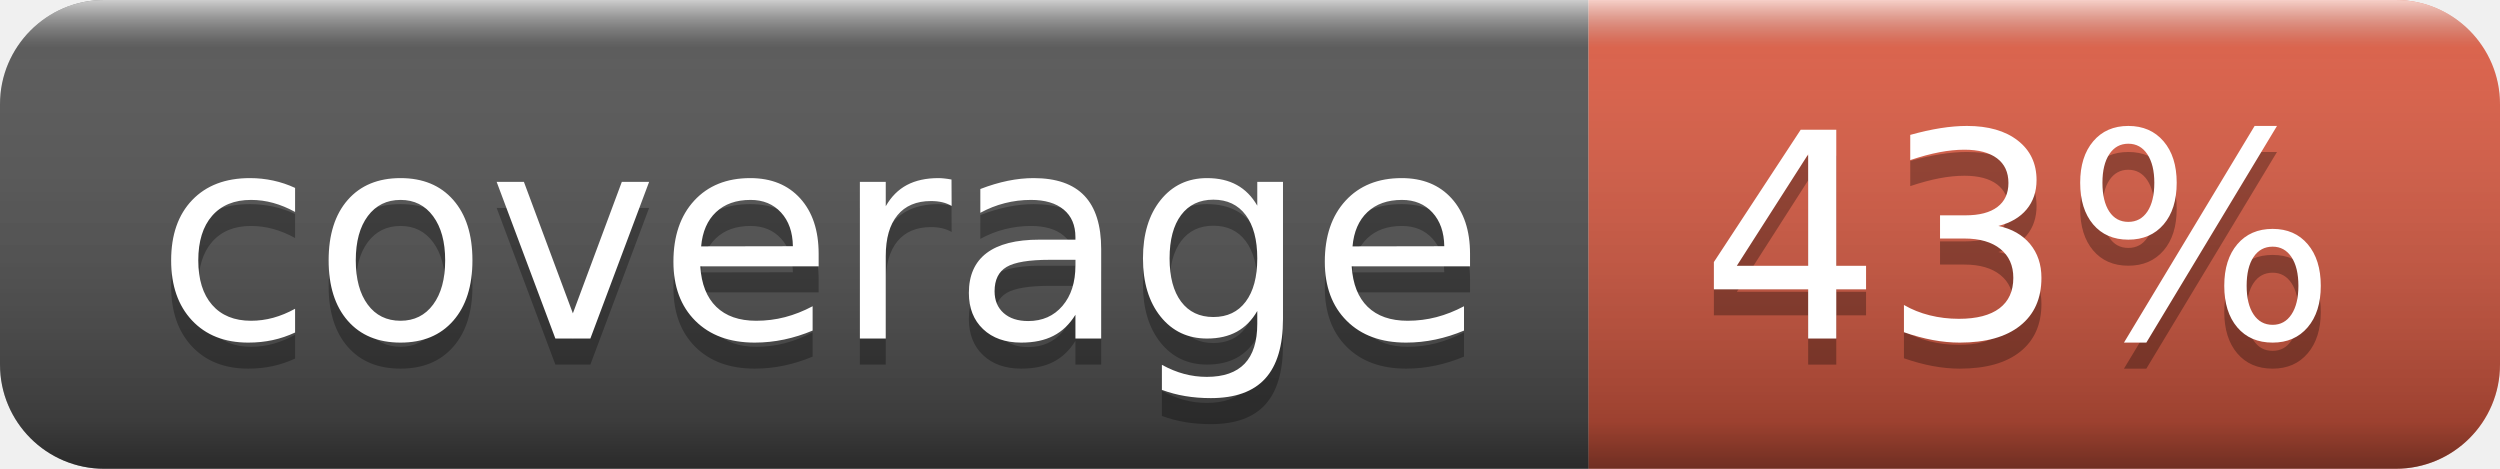
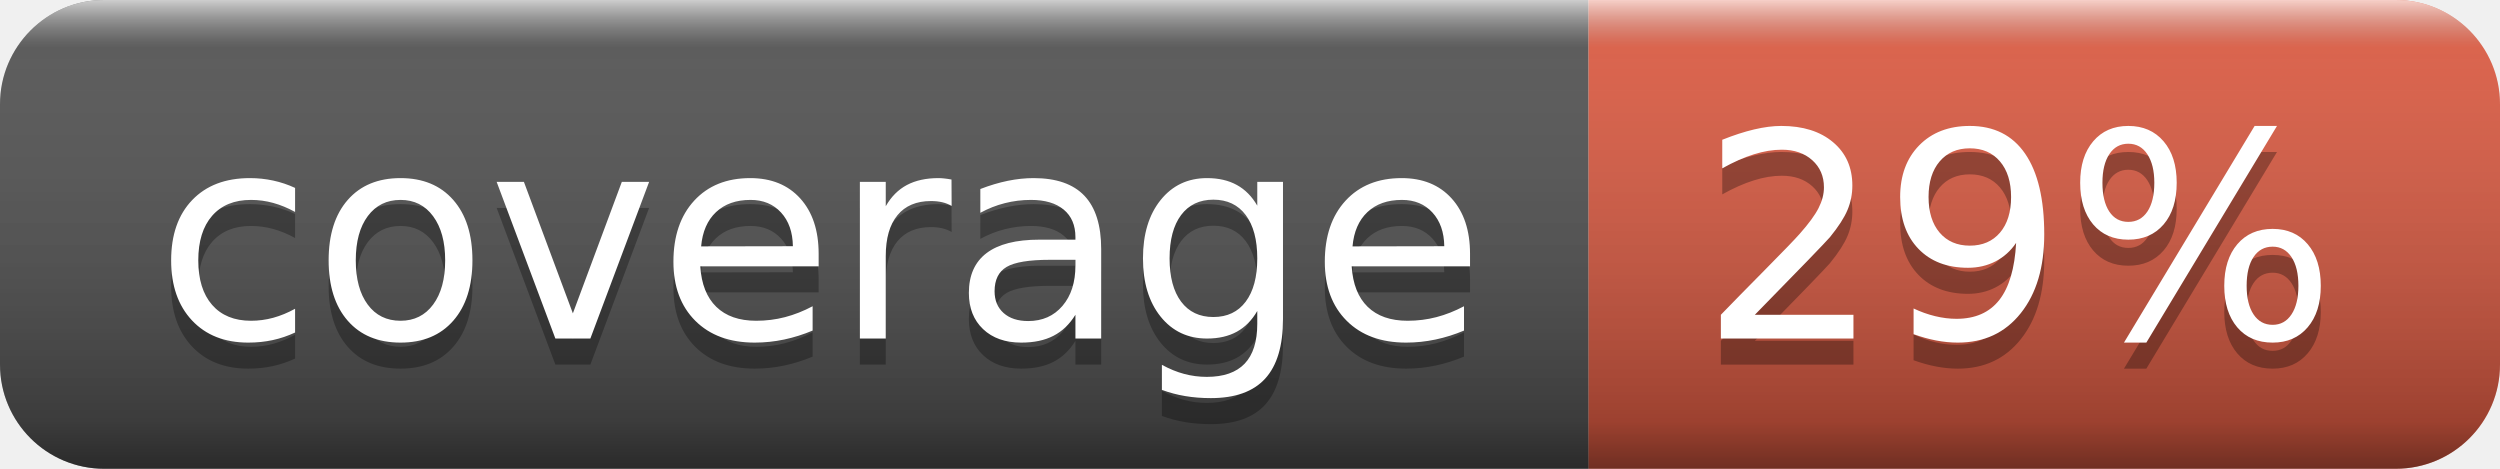
- <svg xmlns="http://www.w3.org/2000/svg" width="96" height="18" role="img" aria-label="coverage: 43%">
+ <svg xmlns="http://www.w3.org/2000/svg" width="96" height="18" role="img" aria-label="coverage: 29%">
  <linearGradient id="s" x2="0" y2="100%">
    <stop offset="0" stop-color="#fff" stop-opacity=".7" />
    <stop offset=".1" stop-color="#aaa" stop-opacity=".1" />
    <stop offset=".9" stop-color="#000" stop-opacity=".3" />
    <stop offset="1" stop-color="#000" stop-opacity=".5" />
  </linearGradient>
  <clipPath id="r">
    <rect width="96" height="18" rx="4" fill="#fff" />
  </clipPath>
  <g clip-path="url(#r)">
    <rect width="61" height="18" fill="#555" />
    <rect x="61" width="35" height="18" fill="#e05d44" />
    <rect width="96" height="18" fill="url(#s)" />
  </g>
  <g fill="#fff" text-anchor="middle" font-family="Verdana,Geneva,DejaVu Sans,sans-serif" text-rendering="geometricPrecision" font-size="110">
    <text aria-hidden="true" x="315" y="140" fill="#010101" fill-opacity=".3" transform="scale(.1)" textLength="510">coverage</text>
    <text x="315" y="130" transform="scale(.1)" fill="#fff" textLength="510">coverage</text>
-     <text aria-hidden="true" x="775" y="140" fill="#010101" fill-opacity=".3" transform="scale(.1)" textLength="250">43%</text>
-     <text x="775" y="130" transform="scale(.1)" fill="#fff" textLength="250">43%</text>
+     <text aria-hidden="true" x="775" y="140" fill="#010101" fill-opacity=".3" transform="scale(.1)" textLength="250">29%</text>
+     <text x="775" y="130" transform="scale(.1)" fill="#fff" textLength="250">29%</text>
  </g>
</svg>
